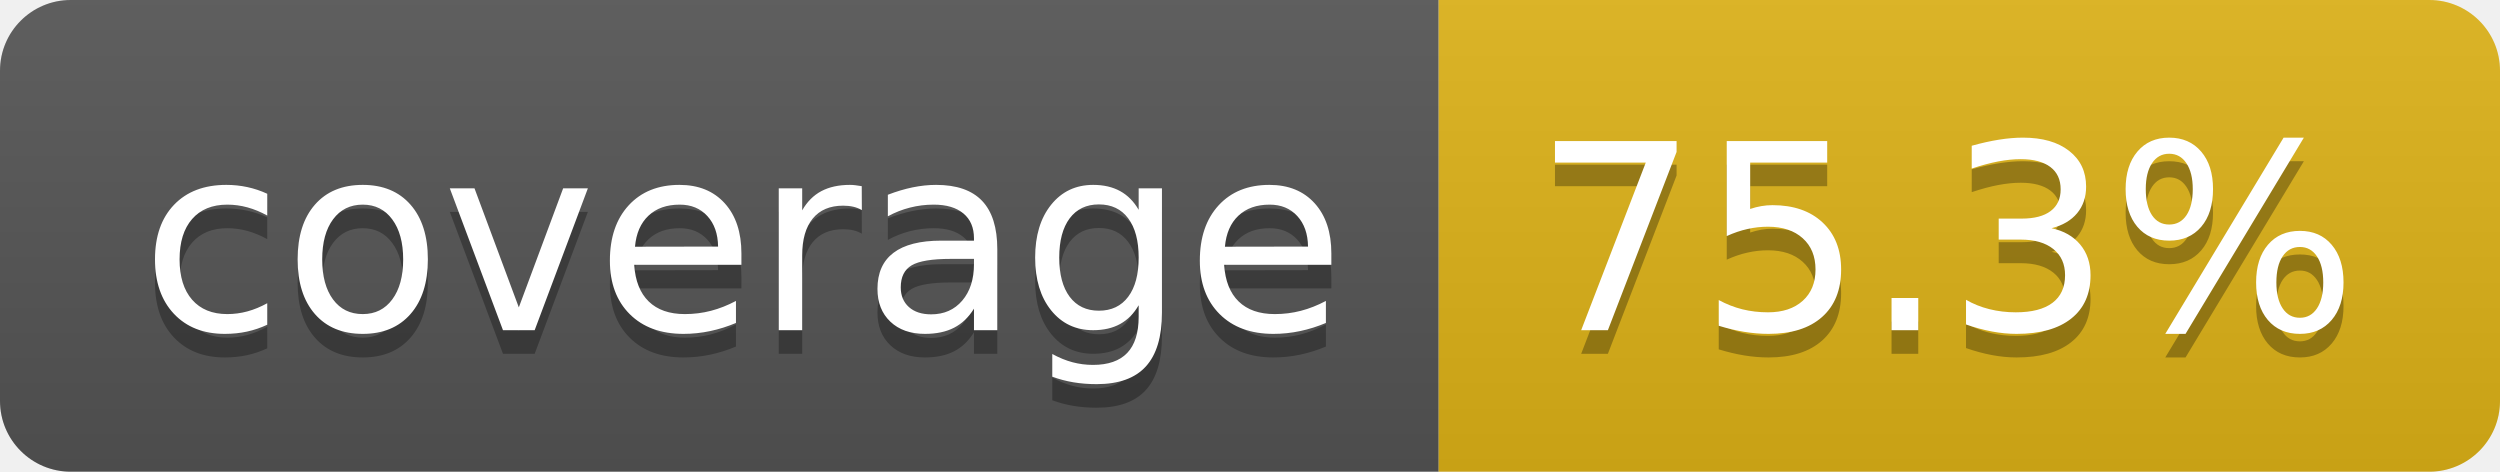
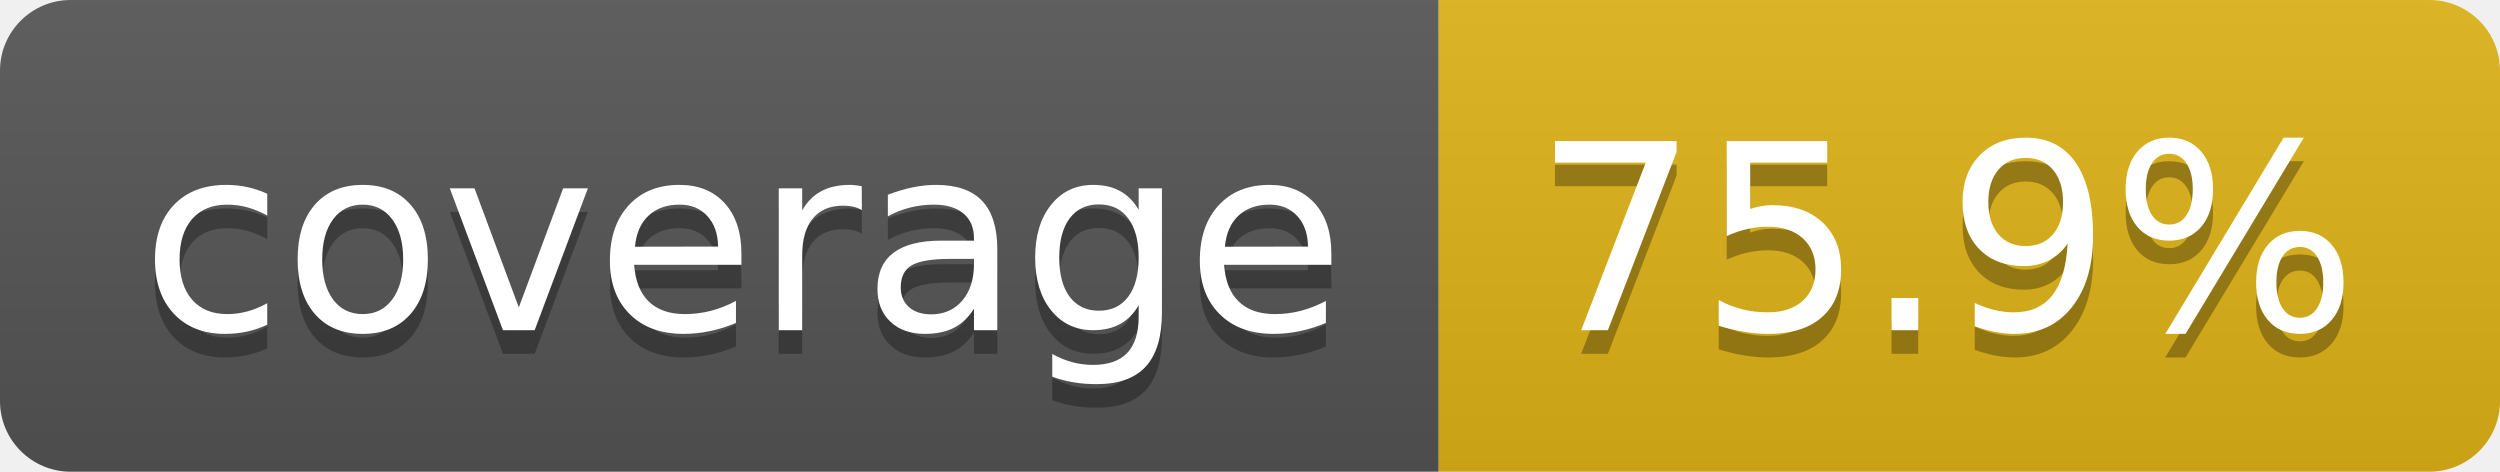
- <svg xmlns="http://www.w3.org/2000/svg" width="106" height="20" role="img" aria-label="coverage: 75.3%">
+ <svg xmlns="http://www.w3.org/2000/svg" width="106" height="20" role="img" aria-label="coverage: 75.9%">
  <linearGradient id="s" x2="0" y2="100%">
    <stop offset="0" stop-color="#bbb" stop-opacity=".1" />
    <stop offset="1" stop-opacity=".1" />
  </linearGradient>
  <clipPath id="r">
    <rect width="106" height="20" rx="3" fill="#fff" />
  </clipPath>
  <g clip-path="url(#r)">
    <rect width="61" height="20" fill="#555" />
    <rect x="61" width="45" height="20" fill="#dfb317" />
    <rect width="106" height="20" fill="url(#s)" />
  </g>
  <g fill="#fff" text-anchor="middle" font-family="Verdana,Geneva,DejaVu Sans,sans-serif" text-rendering="geometricPrecision" font-size="110">
    <text aria-hidden="true" x="315" y="150" fill="#010101" fill-opacity=".3" transform="scale(.1)" textLength="510">coverage</text>
    <text x="315" y="140" transform="scale(.1)" fill="#fff" textLength="510">coverage</text>
-     <text aria-hidden="true" x="825" y="150" fill="#010101" fill-opacity=".3" transform="scale(.1)" textLength="350">75.3%</text>
-     <text x="825" y="140" transform="scale(.1)" fill="#fff" textLength="350">75.3%</text>
+     <text aria-hidden="true" x="825" y="150" fill="#010101" fill-opacity=".3" transform="scale(.1)" textLength="350">75.9%</text>
+     <text x="825" y="140" transform="scale(.1)" fill="#fff" textLength="350">75.9%</text>
  </g>
</svg>
